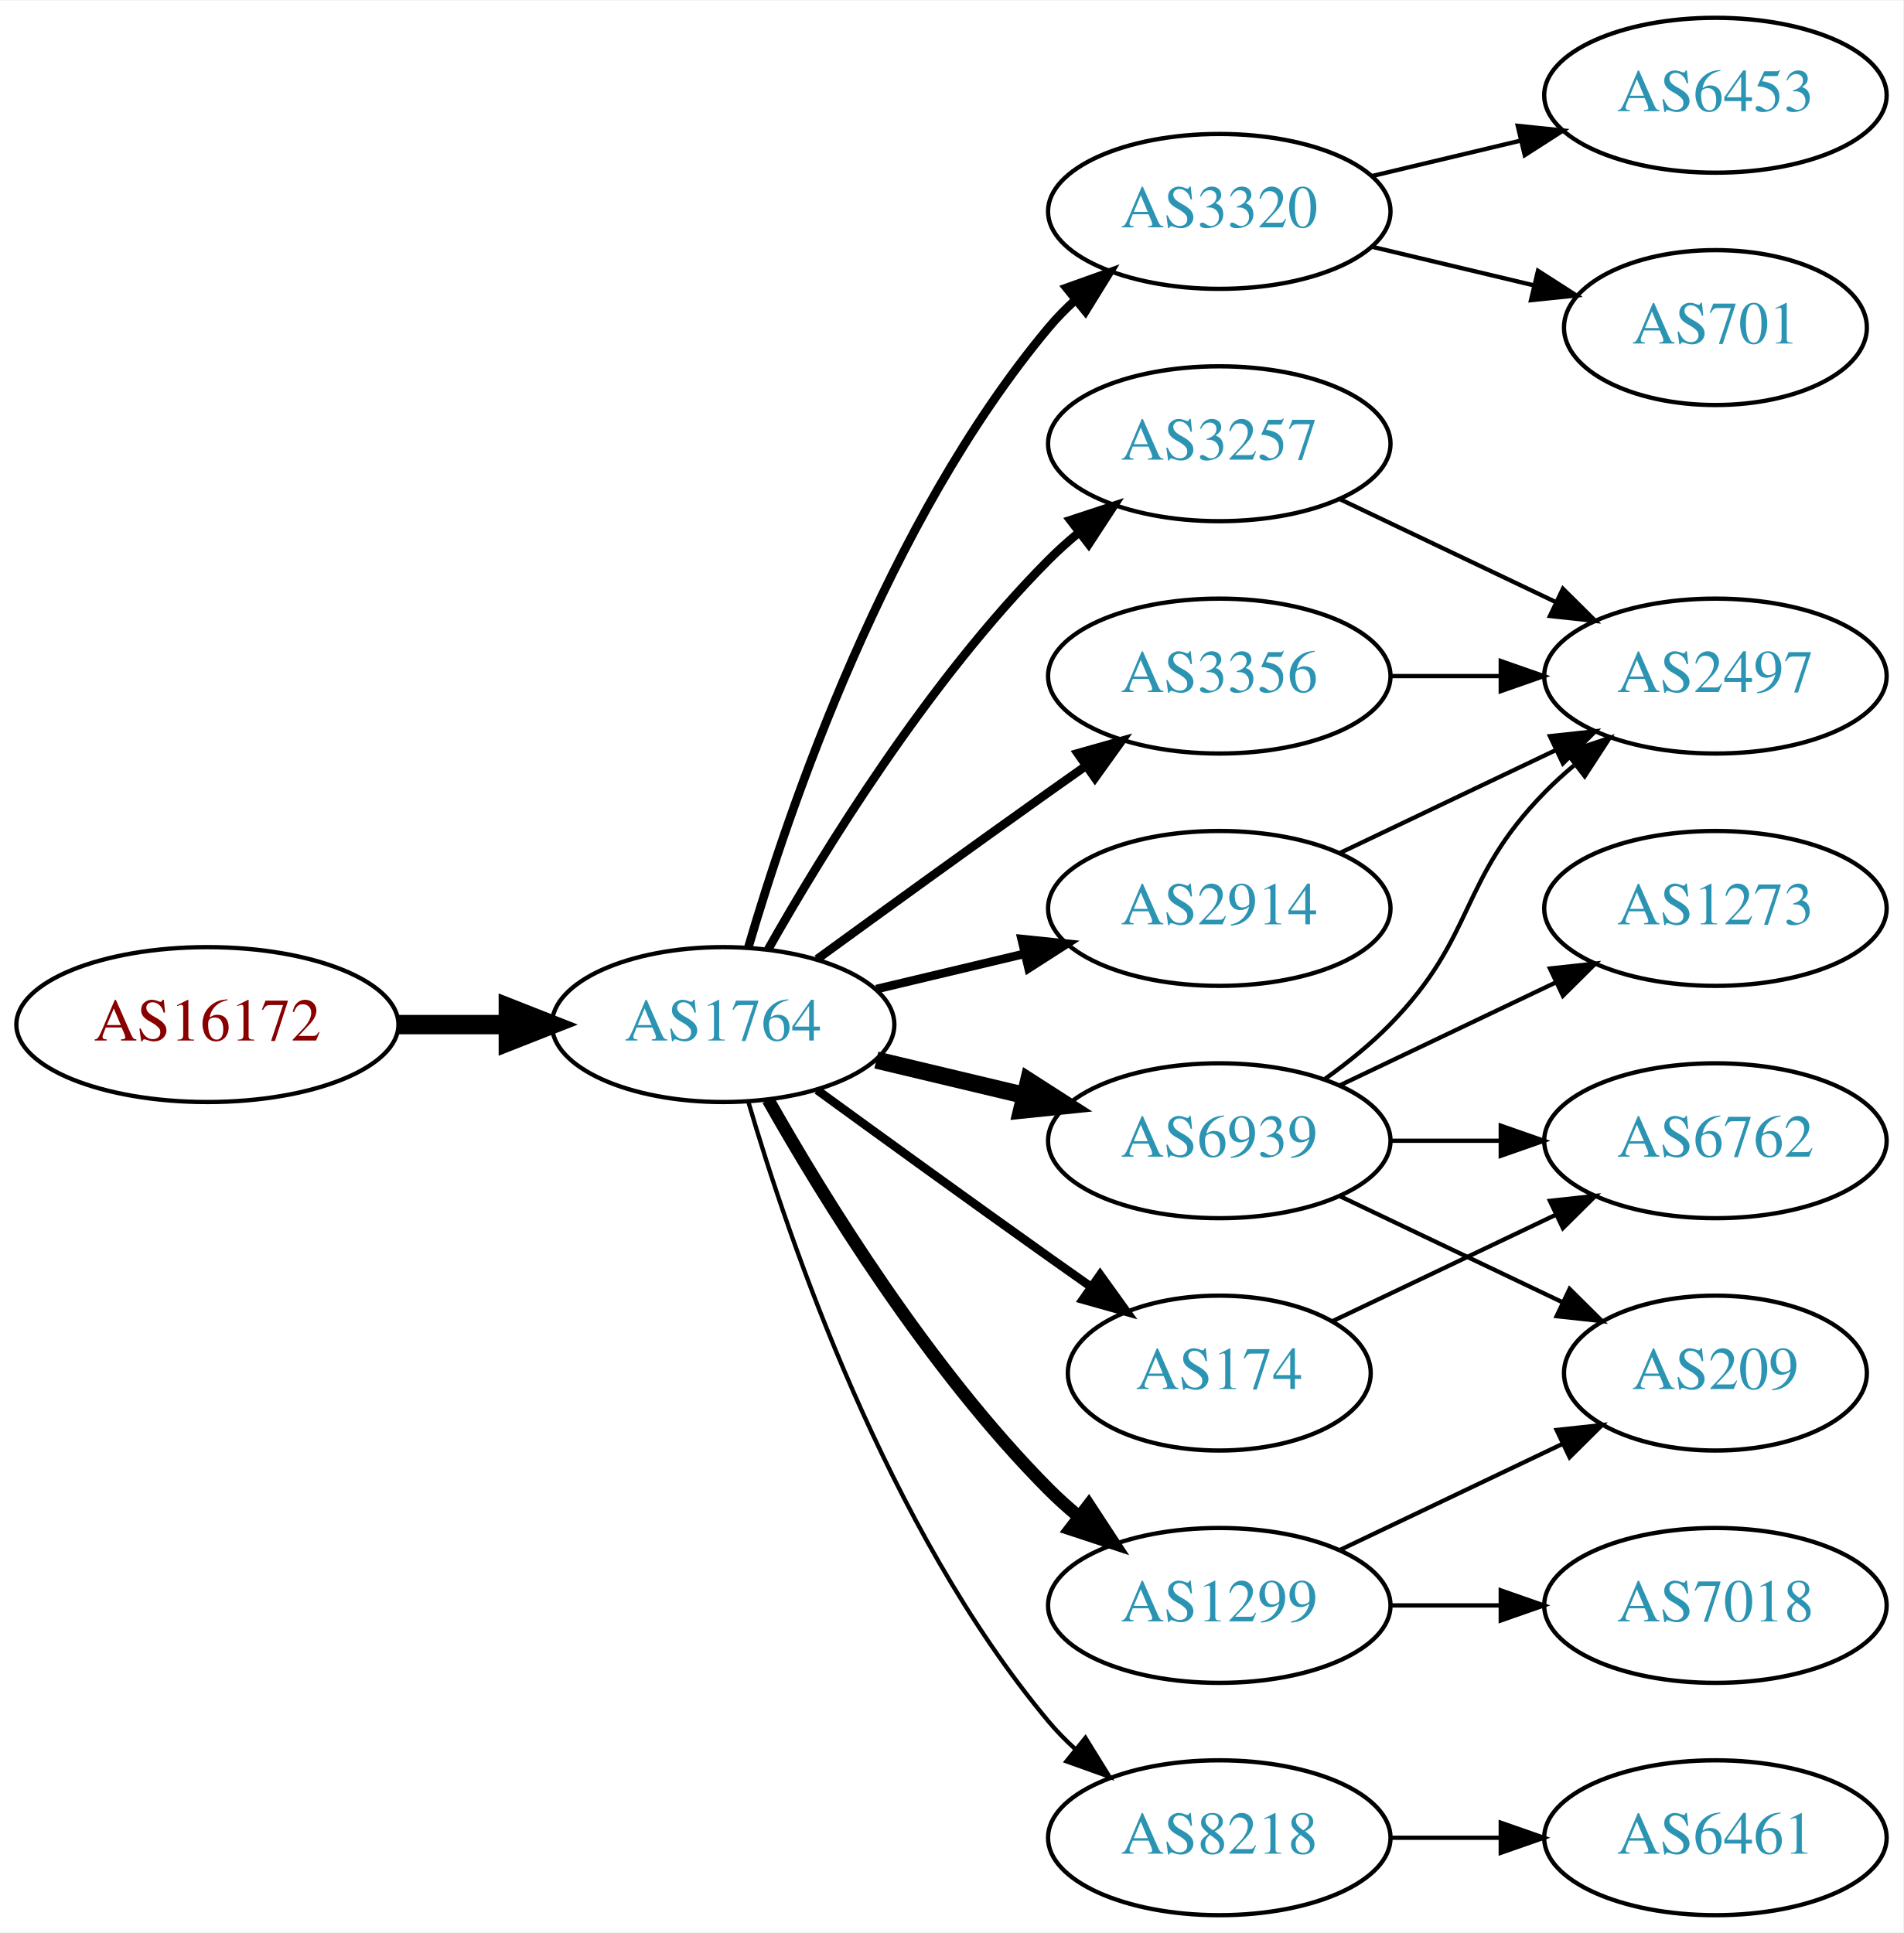
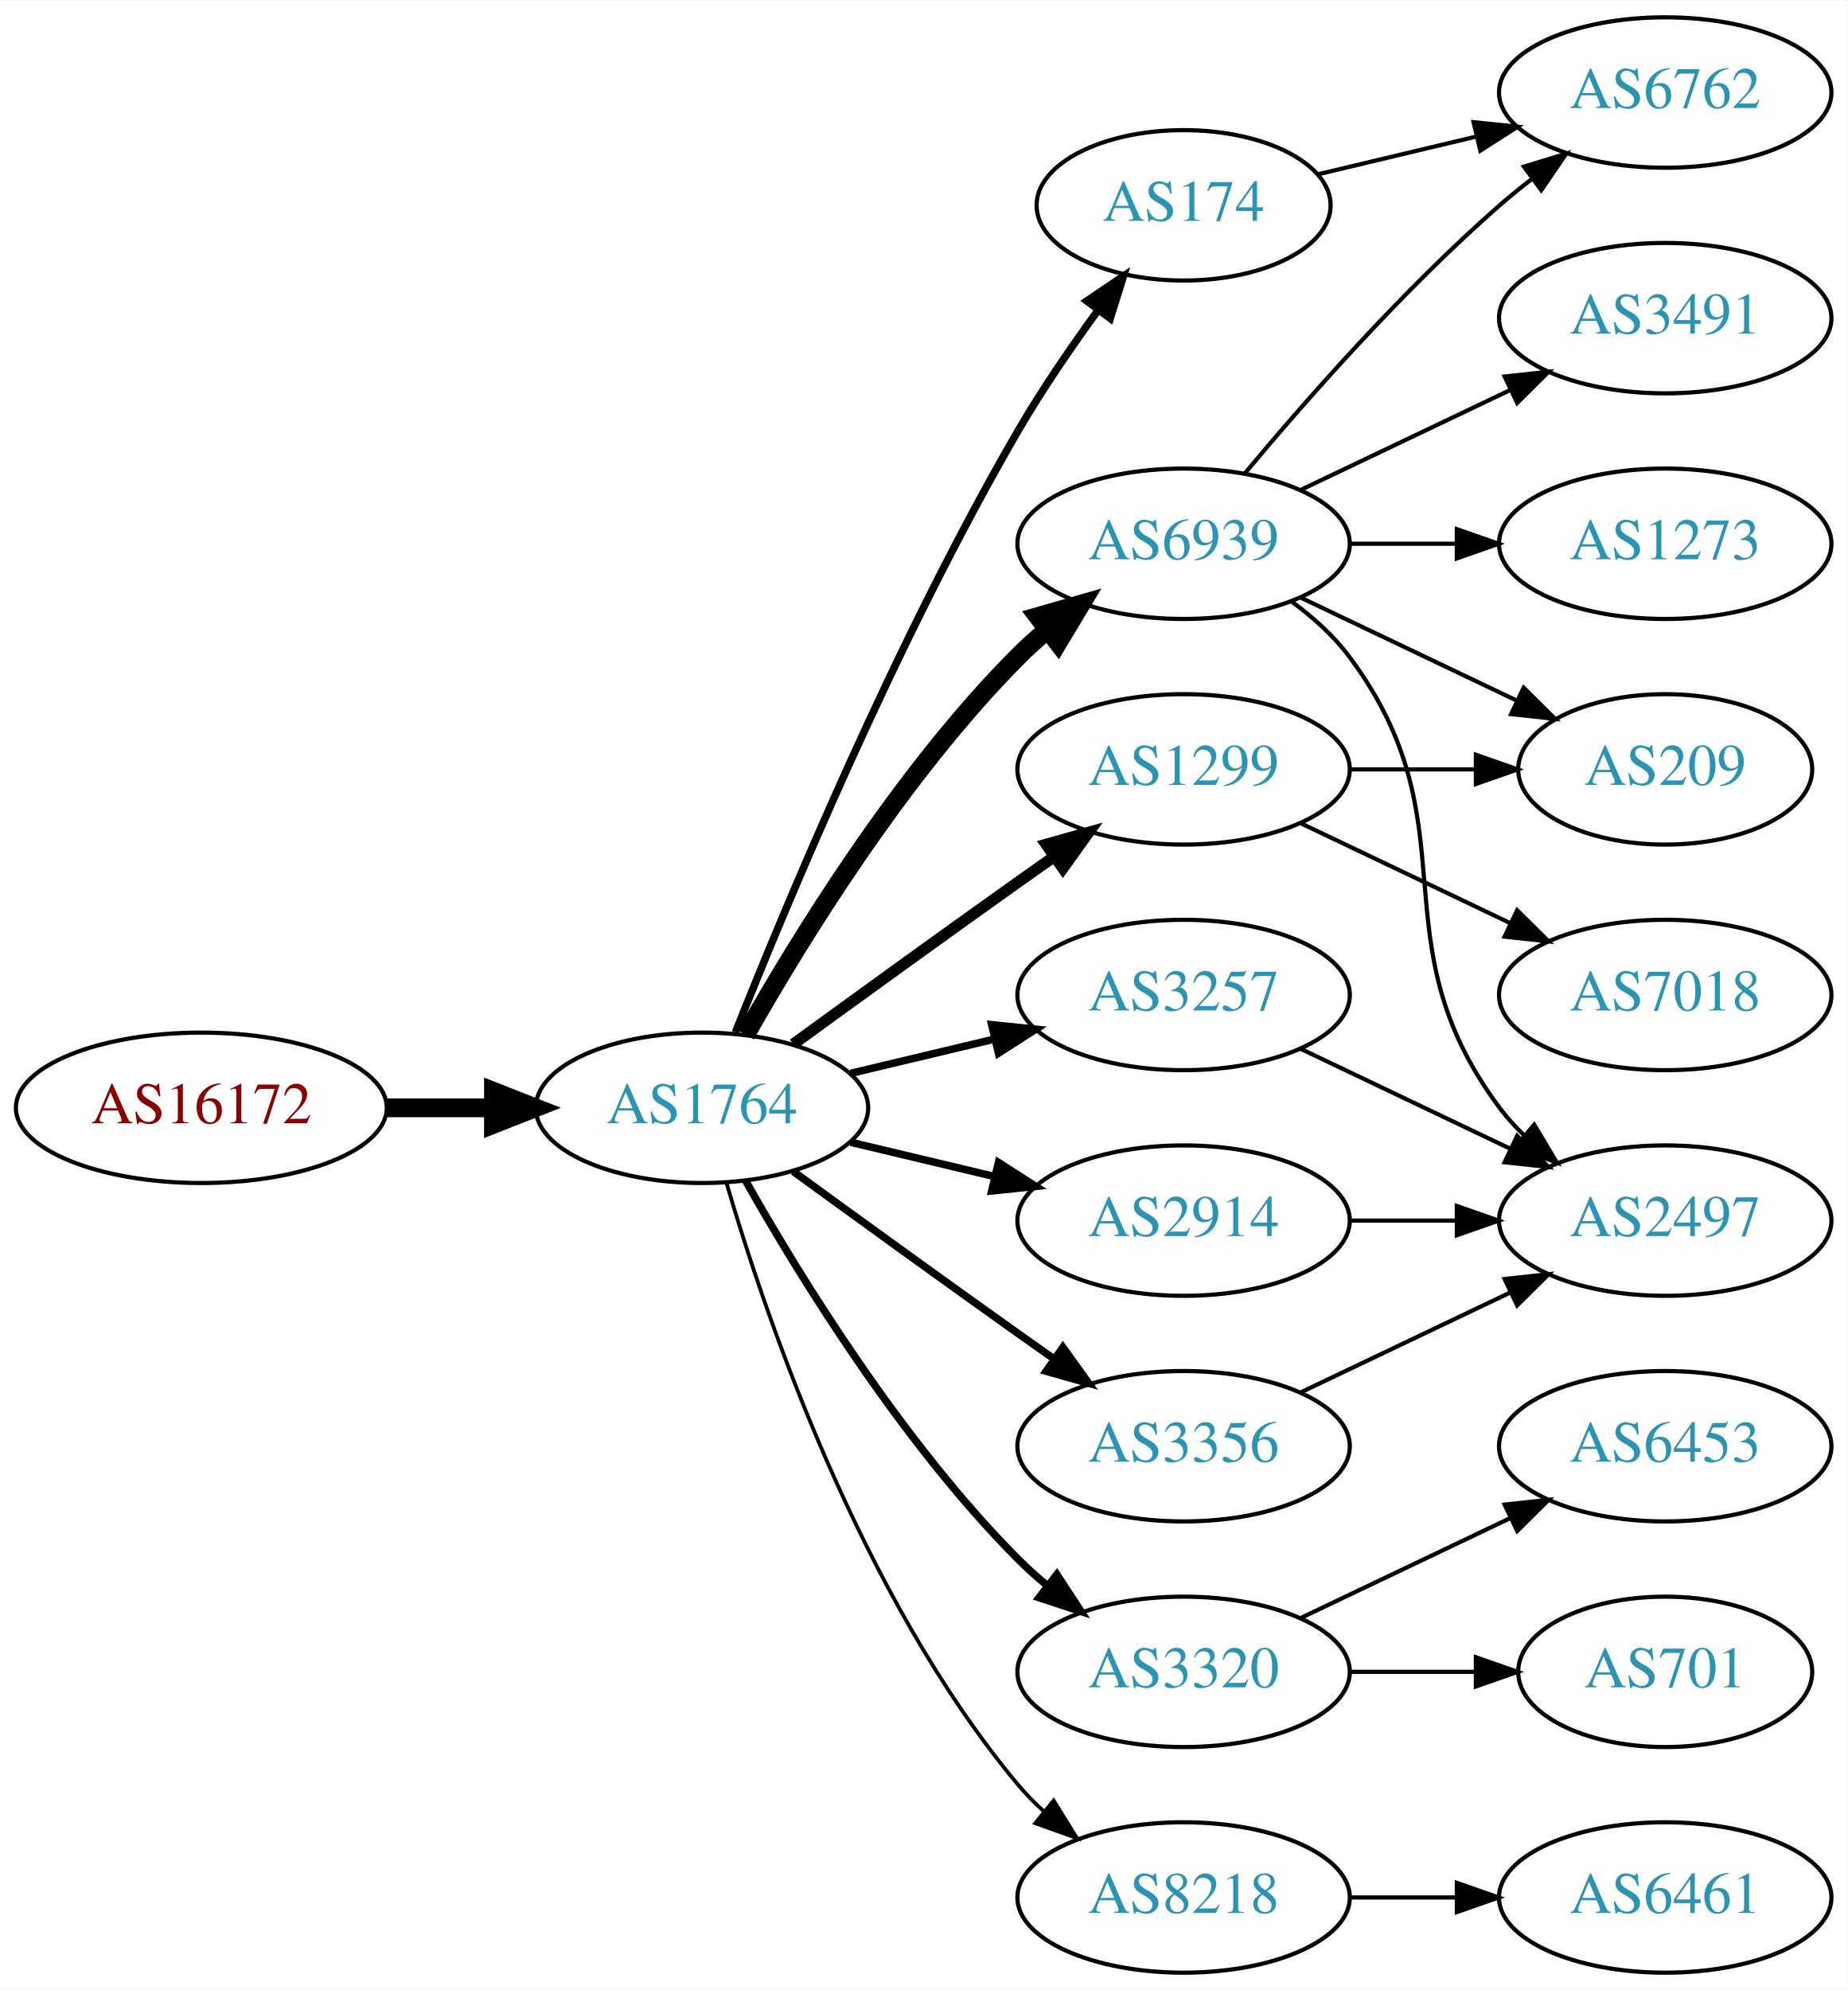
- <svg xmlns="http://www.w3.org/2000/svg" xmlns:xlink="http://www.w3.org/1999/xlink" width="442pt" height="449pt" viewBox="0.00 0.00 442.27 449.00">
-   <g id="graph0" class="graph" transform="scale(1 1) rotate(0) translate(4 445)">
-     <polygon fill="white" stroke="none" points="-4,4 -4,-445 438.271,-445 438.271,4 -4,4" />
+ <svg xmlns="http://www.w3.org/2000/svg" xmlns:xlink="http://www.w3.org/1999/xlink" width="442pt" height="476pt" viewBox="0.00 0.00 442.27 476.00">
+   <g id="graph0" class="graph" transform="scale(1 1) rotate(0) translate(4 472)">
+     <polygon fill="white" stroke="none" points="-4,4 -4,-472 438.271,-472 438.271,4 -4,4" />
    <g id="node1" class="node">
      <g id="a_node1">
        <a xlink:href="/asn/16172" xlink:title="AS16172 ~ JET-ERP Betriebsgesellschaft mbH [AT]">
          <ellipse fill="#ffffff" stroke="black" cx="44.196" cy="-207" rx="44.393" ry="18" />
          <text text-anchor="middle" x="44.196" y="-203.3" font-family="Times,serif" font-size="14.00" fill="#880000">AS16172</text>
        </a>
      </g>
    </g>
    <g id="node2" class="node">
      <g id="a_node2">
        <a xlink:href="/asn/1764" xlink:title="AS1764 ~ NEXTLAYER-AS [AT]">
          <ellipse fill="#ffffff" stroke="black" cx="164.039" cy="-207" rx="39.794" ry="18" />
          <text text-anchor="middle" x="164.039" y="-203.3" font-family="Times,serif" font-size="14.00" fill="#2c94b3">AS1764</text>
        </a>
      </g>
    </g>
    <g id="edge1" class="edge">
      <path fill="none" stroke="black" stroke-width="4.5" d="M88.407,-207C96.72,-207 105.482,-207 113.965,-207" />
      <polygon fill="black" stroke="black" stroke-width="4.5" points="114.123,-210.938 124.123,-207 114.123,-203.063 114.123,-210.938" />
    </g>
    <g id="node3" class="node">
      <g id="a_node3">
-         <a xlink:href="/asn/3320" xlink:title="AS3320 ~ DTAG [DE]">
-           <ellipse fill="#ffffff" stroke="black" cx="279.332" cy="-396" rx="39.794" ry="18" />
-           <text text-anchor="middle" x="279.332" y="-392.3" font-family="Times,serif" font-size="14.00" fill="#2c94b3">AS3320</text>
+         <a xlink:href="/asn/1299" xlink:title="AS1299 ~ Telia Carrier [EU]">
+           <ellipse fill="#ffffff" stroke="black" cx="279.332" cy="-288" rx="39.794" ry="18" />
+           <text text-anchor="middle" x="279.332" y="-284.3" font-family="Times,serif" font-size="14.00" fill="#2c94b3">AS1299</text>
        </a>
      </g>
    </g>
    <g id="edge2" class="edge">
-       <path fill="none" stroke="black" stroke-width="2" d="M169.913,-225.002C179.227,-256.844 202.043,-323.981 239.685,-369 241.555,-371.237 243.654,-373.374 245.88,-375.396" />
-       <polygon fill="black" stroke="black" stroke-width="2" points="243.823,-378.234 253.799,-381.804 248.227,-372.793 243.823,-378.234" />
+       <path fill="none" stroke="black" stroke-width="2.7" d="M185.887,-222.222C200.821,-233.091 221.435,-248.025 239.685,-261 242.506,-263.005 245.449,-265.085 248.397,-267.159" />
+       <polygon fill="black" stroke="black" stroke-width="2.7" points="246.424,-270.05 256.621,-272.926 250.443,-264.319 246.424,-270.05" />
    </g>
    <g id="node4" class="node">
      <g id="a_node4">
-         <a xlink:href="/asn/3257" xlink:title="AS3257 ~ GTT [DE]">
-           <ellipse fill="#ffffff" stroke="black" cx="279.332" cy="-342" rx="39.794" ry="18" />
-           <text text-anchor="middle" x="279.332" y="-338.3" font-family="Times,serif" font-size="14.00" fill="#2c94b3">AS3257</text>
+         <a xlink:href="/asn/3320" xlink:title="AS3320 ~ DTAG [DE]">
+           <ellipse fill="#ffffff" stroke="black" cx="279.332" cy="-72" rx="39.794" ry="18" />
+           <text text-anchor="middle" x="279.332" y="-68.3" font-family="Times,serif" font-size="14.00" fill="#2c94b3">AS3320</text>
        </a>
      </g>
    </g>
    <g id="edge3" class="edge">
-       <path fill="none" stroke="black" stroke-width="2" d="M174.498,-224.49C187.28,-247.096 211.712,-286.886 239.685,-315 241.796,-317.121 244.092,-319.188 246.477,-321.171" />
-       <polygon fill="black" stroke="black" stroke-width="2" points="244.73,-324.242 254.793,-327.556 248.993,-318.69 244.73,-324.242" />
+       <path fill="none" stroke="black" stroke-width="1.8" d="M174.498,-189.51C187.28,-166.904 211.712,-127.114 239.685,-99 241.796,-96.879 244.092,-94.812 246.477,-92.829" />
+       <polygon fill="black" stroke="black" stroke-width="1.8" points="248.993,-95.31 254.793,-86.444 244.73,-89.758 248.993,-95.31" />
    </g>
    <g id="node5" class="node">
      <g id="a_node5">
        <a xlink:href="/asn/6939" xlink:title="AS6939 ~ Hurricane Electric LLC [US]">
-           <ellipse fill="#ffffff" stroke="black" cx="279.332" cy="-180" rx="39.794" ry="18" />
-           <text text-anchor="middle" x="279.332" y="-176.3" font-family="Times,serif" font-size="14.00" fill="#2c94b3">AS6939</text>
+           <ellipse fill="#ffffff" stroke="black" cx="279.332" cy="-342" rx="39.794" ry="18" />
+           <text text-anchor="middle" x="279.332" y="-338.3" font-family="Times,serif" font-size="14.00" fill="#2c94b3">AS6939</text>
        </a>
      </g>
    </g>
    <g id="edge4" class="edge">
-       <path fill="none" stroke="black" stroke-width="4" d="M199.646,-198.752C210.517,-196.162 222.671,-193.265 234.114,-190.538" />
-       <polygon fill="black" stroke="black" stroke-width="4" points="235.02,-193.92 243.936,-188.197 233.397,-187.111 235.02,-193.92" />
+       <path fill="none" stroke="black" stroke-width="4.5" d="M174.498,-224.49C187.28,-247.096 211.712,-286.886 239.685,-315 241.796,-317.121 244.092,-319.188 246.477,-321.171" />
+       <polygon fill="black" stroke="black" stroke-width="4.5" points="244.463,-324.589 254.793,-327.556 249.259,-318.343 244.463,-324.589" />
    </g>
    <g id="node6" class="node">
      <g id="a_node6">
-         <a xlink:href="/asn/3356" xlink:title="AS3356 ~ Level 3 Parent, LLC [US]">
-           <ellipse fill="#ffffff" stroke="black" cx="279.332" cy="-288" rx="39.794" ry="18" />
-           <text text-anchor="middle" x="279.332" y="-284.3" font-family="Times,serif" font-size="14.00" fill="#2c94b3">AS3356</text>
+         <a xlink:href="/asn/3257" xlink:title="AS3257 ~ GTT [DE]">
+           <ellipse fill="#ffffff" stroke="black" cx="279.332" cy="-234" rx="39.794" ry="18" />
+           <text text-anchor="middle" x="279.332" y="-230.3" font-family="Times,serif" font-size="14.00" fill="#2c94b3">AS3257</text>
        </a>
      </g>
    </g>
    <g id="edge5" class="edge">
-       <path fill="none" stroke="black" stroke-width="2" d="M185.887,-222.222C200.821,-233.091 221.435,-248.025 239.685,-261 242.506,-263.005 245.449,-265.085 248.397,-267.159" />
-       <polygon fill="black" stroke="black" stroke-width="2" points="246.424,-270.05 256.621,-272.926 250.443,-264.319 246.424,-270.05" />
+       <path fill="none" stroke="black" stroke-width="1.8" d="M199.646,-215.248C210.517,-217.838 222.671,-220.735 234.114,-223.462" />
+       <polygon fill="black" stroke="black" stroke-width="1.8" points="233.397,-226.889 243.936,-225.803 235.02,-220.08 233.397,-226.889" />
    </g>
    <g id="node7" class="node">
      <g id="a_node7">
-         <a xlink:href="/asn/1299" xlink:title="AS1299 ~ Telia Carrier [EU]">
-           <ellipse fill="#ffffff" stroke="black" cx="279.332" cy="-72" rx="39.794" ry="18" />
-           <text text-anchor="middle" x="279.332" y="-68.3" font-family="Times,serif" font-size="14.00" fill="#2c94b3">AS1299</text>
+         <a xlink:href="/asn/2914" xlink:title="AS2914 ~ NTT America, Inc. [US]">
+           <ellipse fill="#ffffff" stroke="black" cx="279.332" cy="-180" rx="39.794" ry="18" />
+           <text text-anchor="middle" x="279.332" y="-176.3" font-family="Times,serif" font-size="14.00" fill="#2c94b3">AS2914</text>
        </a>
      </g>
    </g>
    <g id="edge6" class="edge">
-       <path fill="none" stroke="black" stroke-width="3" d="M174.498,-189.51C187.28,-166.904 211.712,-127.114 239.685,-99 241.796,-96.879 244.092,-94.812 246.477,-92.829" />
-       <polygon fill="black" stroke="black" stroke-width="3" points="248.993,-95.31 254.793,-86.444 244.73,-89.758 248.993,-95.31" />
+       <path fill="none" stroke="black" stroke-width="1.8" d="M199.646,-198.752C210.517,-196.162 222.671,-193.265 234.114,-190.538" />
+       <polygon fill="black" stroke="black" stroke-width="1.8" points="235.02,-193.92 243.936,-188.197 233.397,-187.111 235.02,-193.92" />
    </g>
    <g id="node8" class="node">
      <g id="a_node8">
+         <a xlink:href="/asn/174" xlink:title="AS174 ~ Cogent Communications [US]">
+           <ellipse fill="#ffffff" stroke="black" cx="279.332" cy="-423" rx="35.194" ry="18" />
+           <text text-anchor="middle" x="279.332" y="-419.3" font-family="Times,serif" font-size="14.00" fill="#2c94b3">AS174</text>
+         </a>
+       </g>
+     </g>
+     <g id="edge7" class="edge">
+       <path fill="none" stroke="black" stroke-width="1.8" d="M172.042,-225.051C184.169,-255.57 210.587,-318.933 239.685,-369 245.392,-378.819 252.43,-389.078 258.929,-397.984" />
+       <polygon fill="black" stroke="black" stroke-width="1.8" points="256.155,-400.119 264.934,-406.05 261.77,-395.938 256.155,-400.119" />
+     </g>
+     <g id="node9" class="node">
+       <g id="a_node9">
+         <a xlink:href="/asn/3356" xlink:title="AS3356 ~ Level 3 Parent, LLC [US]">
+           <ellipse fill="#ffffff" stroke="black" cx="279.332" cy="-126" rx="39.794" ry="18" />
+           <text text-anchor="middle" x="279.332" y="-122.3" font-family="Times,serif" font-size="14.00" fill="#2c94b3">AS3356</text>
+         </a>
+       </g>
+     </g>
+     <g id="edge8" class="edge">
+       <path fill="none" stroke="black" stroke-width="1.8" d="M185.887,-191.778C200.821,-180.909 221.435,-165.975 239.685,-153 242.506,-150.995 245.449,-148.915 248.397,-146.841" />
+       <polygon fill="black" stroke="black" stroke-width="1.8" points="250.443,-149.681 256.621,-141.074 246.424,-143.95 250.443,-149.681" />
+     </g>
+     <g id="node10" class="node">
+       <g id="a_node10">
        <a xlink:href="/asn/8218" xlink:title="AS8218 ~ legacy Neotelecoms [FR]">
          <ellipse fill="#ffffff" stroke="black" cx="279.332" cy="-18" rx="39.794" ry="18" />
          <text text-anchor="middle" x="279.332" y="-14.3" font-family="Times,serif" font-size="14.00" fill="#2c94b3">AS8218</text>
        </a>
      </g>
    </g>
-     <g id="edge7" class="edge">
-       <path fill="none" stroke="black" d="M169.913,-188.998C179.227,-157.156 202.043,-90.019 239.685,-45 241.555,-42.763 243.654,-40.626 245.88,-38.604" />
-       <polygon fill="black" stroke="black" points="248.227,-41.208 253.799,-32.196 243.823,-35.766 248.227,-41.208" />
-     </g>
-     <g id="node9" class="node">
-       <g id="a_node9">
-         <a xlink:href="/asn/174" xlink:title="AS174 ~ Cogent Communications [US]">
-           <ellipse fill="#ffffff" stroke="black" cx="279.332" cy="-126" rx="35.194" ry="18" />
-           <text text-anchor="middle" x="279.332" y="-122.3" font-family="Times,serif" font-size="14.00" fill="#2c94b3">AS174</text>
-         </a>
-       </g>
-     </g>
-     <g id="edge8" class="edge">
-       <path fill="none" stroke="black" stroke-width="2" d="M185.887,-191.778C200.821,-180.909 221.435,-165.975 239.685,-153 242.895,-150.718 246.264,-148.339 249.619,-145.982" />
-       <polygon fill="black" stroke="black" stroke-width="2" points="251.647,-148.834 257.83,-140.23 247.631,-143.101 251.647,-148.834" />
-     </g>
-     <g id="node10" class="node">
-       <g id="a_node10">
-         <a xlink:href="/asn/2914" xlink:title="AS2914 ~ NTT America, Inc. [US]">
-           <ellipse fill="#ffffff" stroke="black" cx="279.332" cy="-234" rx="39.794" ry="18" />
-           <text text-anchor="middle" x="279.332" y="-230.3" font-family="Times,serif" font-size="14.00" fill="#2c94b3">AS2914</text>
-         </a>
-       </g>
-     </g>
    <g id="edge9" class="edge">
-       <path fill="none" stroke="black" stroke-width="2" d="M199.646,-215.248C210.517,-217.838 222.671,-220.735 234.114,-223.462" />
-       <polygon fill="black" stroke="black" stroke-width="2" points="233.397,-226.889 243.936,-225.803 235.02,-220.08 233.397,-226.889" />
+       <path fill="none" stroke="black" stroke-width="0.9" d="M169.913,-188.998C179.227,-157.156 202.043,-90.019 239.685,-45 241.555,-42.763 243.654,-40.626 245.88,-38.604" />
+       <polygon fill="black" stroke="black" stroke-width="0.9" points="248.227,-41.208 253.799,-32.196 243.823,-35.766 248.227,-41.208" />
    </g>
    <g id="node11" class="node">
      <g id="a_node11">
-         <a xlink:href="/asn/6453" xlink:title="AS6453 ~ TATA COMMUNICATIONS (AMERICA) INC [US]">
-           <ellipse fill="#ffffff" stroke="black" cx="394.625" cy="-423" rx="39.794" ry="18" />
-           <text text-anchor="middle" x="394.625" y="-419.3" font-family="Times,serif" font-size="14.00" fill="#2c94b3">AS6453</text>
+         <a xlink:href="/asn/209" xlink:title="AS209 ~ CenturyLink Communications, LLC [US]">
+           <ellipse fill="#ffffff" stroke="black" cx="394.625" cy="-288" rx="35.194" ry="18" />
+           <text text-anchor="middle" x="394.625" y="-284.3" font-family="Times,serif" font-size="14.00" fill="#2c94b3">AS209</text>
        </a>
      </g>
    </g>
    <g id="edge10" class="edge">
-       <path fill="none" stroke="black" d="M314.939,-404.248C325.81,-406.838 337.964,-409.735 349.407,-412.462" />
-       <polygon fill="black" stroke="black" points="348.69,-415.889 359.229,-414.803 350.313,-409.08 348.69,-415.889" />
+       <path fill="none" stroke="black" d="M319.004,-288C328.709,-288 339.2,-288 349.163,-288" />
+       <polygon fill="black" stroke="black" points="349.299,-291.5 359.299,-288 349.299,-284.5 349.299,-291.5" />
    </g>
    <g id="node12" class="node">
      <g id="a_node12">
+         <a xlink:href="/asn/7018" xlink:title="AS7018 ~ AT&amp;T Services, Inc. [US]">
+           <ellipse fill="#ffffff" stroke="black" cx="394.625" cy="-234" rx="39.794" ry="18" />
+           <text text-anchor="middle" x="394.625" y="-230.3" font-family="Times,serif" font-size="14.00" fill="#2c94b3">AS7018</text>
+         </a>
+       </g>
+     </g>
+     <g id="edge11" class="edge">
+       <path fill="none" stroke="black" d="M307.468,-275.066C322.462,-267.919 341.283,-258.948 357.506,-251.215" />
+       <polygon fill="black" stroke="black" points="359.188,-254.291 366.71,-246.829 356.177,-247.972 359.188,-254.291" />
+     </g>
+     <g id="node13" class="node">
+       <g id="a_node13">
        <a xlink:href="/asn/701" xlink:title="AS701 ~ UUNET [US]">
-           <ellipse fill="#ffffff" stroke="black" cx="394.625" cy="-369" rx="35.194" ry="18" />
-           <text text-anchor="middle" x="394.625" y="-365.3" font-family="Times,serif" font-size="14.00" fill="#2c94b3">AS701</text>
-         </a>
-       </g>
-     </g>
-     <g id="edge11" class="edge">
-       <path fill="none" stroke="black" d="M314.939,-387.752C326.733,-384.942 340.038,-381.771 352.306,-378.847" />
-       <polygon fill="black" stroke="black" points="353.394,-382.186 362.311,-376.463 351.772,-375.376 353.394,-382.186" />
+           <ellipse fill="#ffffff" stroke="black" cx="394.625" cy="-72" rx="35.194" ry="18" />
+           <text text-anchor="middle" x="394.625" y="-68.3" font-family="Times,serif" font-size="14.00" fill="#2c94b3">AS701</text>
+         </a>
+       </g>
+     </g>
+     <g id="edge12" class="edge">
+       <path fill="none" stroke="black" d="M319.004,-72C328.709,-72 339.2,-72 349.163,-72" />
+       <polygon fill="black" stroke="black" points="349.299,-75.5 359.299,-72 349.299,-68.5 349.299,-75.5" />
    </g>
    <g id="node14" class="node">
      <g id="a_node14">
+         <a xlink:href="/asn/6453" xlink:title="AS6453 ~ TATA COMMUNICATIONS (AMERICA) INC [US]">
+           <ellipse fill="#ffffff" stroke="black" cx="394.625" cy="-126" rx="39.794" ry="18" />
+           <text text-anchor="middle" x="394.625" y="-122.3" font-family="Times,serif" font-size="14.00" fill="#2c94b3">AS6453</text>
+         </a>
+       </g>
+     </g>
+     <g id="edge13" class="edge">
+       <path fill="none" stroke="black" d="M307.468,-84.934C322.462,-92.081 341.283,-101.052 357.506,-108.785" />
+       <polygon fill="black" stroke="black" points="356.177,-112.028 366.71,-113.171 359.188,-105.709 356.177,-112.028" />
+     </g>
+     <g id="edge14" class="edge">
+       <path fill="none" stroke="black" d="M307.468,-329.066C322.9,-321.71 342.385,-312.423 358.92,-304.541" />
+       <polygon fill="black" stroke="black" points="360.741,-307.551 368.262,-300.089 357.729,-301.232 360.741,-307.551" />
+     </g>
+     <g id="node15" class="node">
+       <g id="a_node15">
+         <a xlink:href="/asn/1273" xlink:title="AS1273 ~ Vodafone Group PLC [EU]">
+           <ellipse fill="#ffffff" stroke="black" cx="394.625" cy="-342" rx="39.794" ry="18" />
+           <text text-anchor="middle" x="394.625" y="-338.3" font-family="Times,serif" font-size="14.00" fill="#2c94b3">AS1273</text>
+         </a>
+       </g>
+     </g>
+     <g id="edge15" class="edge">
+       <path fill="none" stroke="black" d="M319.004,-342C327.207,-342 335.971,-342 344.503,-342" />
+       <polygon fill="black" stroke="black" points="344.742,-345.5 354.742,-342 344.742,-338.5 344.742,-345.5" />
+     </g>
+     <g id="node16" class="node">
+       <g id="a_node16">
        <a xlink:href="/asn/2497" xlink:title="AS2497 ~ Internet Initiative Japan Inc. [JP]">
-           <ellipse fill="#ffffff" stroke="black" cx="394.625" cy="-288" rx="39.794" ry="18" />
-           <text text-anchor="middle" x="394.625" y="-284.3" font-family="Times,serif" font-size="14.00" fill="#2c94b3">AS2497</text>
-         </a>
-       </g>
-     </g>
-     <g id="edge22" class="edge">
-       <path fill="none" stroke="black" d="M307.468,-329.066C322.462,-321.919 341.283,-312.948 357.506,-305.215" />
-       <polygon fill="black" stroke="black" points="359.188,-308.291 366.71,-300.829 356.177,-301.972 359.188,-308.291" />
-     </g>
-     <g id="node13" class="node">
-       <g id="a_node13">
+           <ellipse fill="#ffffff" stroke="black" cx="394.625" cy="-180" rx="39.794" ry="18" />
+           <text text-anchor="middle" x="394.625" y="-176.3" font-family="Times,serif" font-size="14.00" fill="#2c94b3">AS2497</text>
+         </a>
+       </g>
+     </g>
+     <g id="edge16" class="edge">
+       <path fill="none" stroke="black" d="M305.262,-328.118C310.338,-324.389 315.256,-319.984 318.978,-315 349.249,-274.458 324.707,-247.542 354.978,-207 356.723,-204.664 358.73,-202.455 360.893,-200.383" />
+       <polygon fill="black" stroke="black" points="363.253,-202.973 368.694,-193.882 358.771,-197.595 363.253,-202.973" />
+     </g>
+     <g id="node17" class="node">
+       <g id="a_node17">
+         <a xlink:href="/asn/3491" xlink:title="AS3491 ~ PCCW Global, Inc. [US]">
+           <ellipse fill="#ffffff" stroke="black" cx="394.625" cy="-396" rx="39.794" ry="18" />
+           <text text-anchor="middle" x="394.625" y="-392.3" font-family="Times,serif" font-size="14.00" fill="#2c94b3">AS3491</text>
+         </a>
+       </g>
+     </g>
+     <g id="edge17" class="edge">
+       <path fill="none" stroke="black" d="M307.468,-354.934C322.462,-362.081 341.283,-371.052 357.506,-378.785" />
+       <polygon fill="black" stroke="black" points="356.177,-382.028 366.71,-383.171 359.188,-375.709 356.177,-382.028" />
+     </g>
+     <g id="node18" class="node">
+       <g id="a_node18">
        <a xlink:href="/asn/6762" xlink:title="AS6762 ~ TELECOM ITALIA SPARKLE S.p.A. [IT]">
-           <ellipse fill="#ffffff" stroke="black" cx="394.625" cy="-180" rx="39.794" ry="18" />
-           <text text-anchor="middle" x="394.625" y="-176.3" font-family="Times,serif" font-size="14.00" fill="#2c94b3">AS6762</text>
-         </a>
-       </g>
-     </g>
-     <g id="edge12" class="edge">
+           <ellipse fill="#ffffff" stroke="black" cx="394.625" cy="-450" rx="39.794" ry="18" />
+           <text text-anchor="middle" x="394.625" y="-446.3" font-family="Times,serif" font-size="14.00" fill="#2c94b3">AS6762</text>
+         </a>
+       </g>
+     </g>
+     <g id="edge18" class="edge">
+       <path fill="none" stroke="black" d="M293.962,-358.817C308.244,-375.929 331.791,-402.745 354.978,-423 357.444,-425.154 360.082,-427.294 362.78,-429.372" />
+       <polygon fill="black" stroke="black" points="360.805,-432.264 370.934,-435.37 364.953,-426.625 360.805,-432.264" />
+     </g>
+     <g id="edge19" class="edge">
+       <path fill="none" stroke="black" d="M307.468,-221.066C322.462,-213.919 341.283,-204.948 357.506,-197.215" />
+       <polygon fill="black" stroke="black" points="359.188,-200.291 366.71,-192.829 356.177,-193.972 359.188,-200.291" />
+     </g>
+     <g id="edge21" class="edge">
      <path fill="none" stroke="black" d="M319.004,-180C327.207,-180 335.971,-180 344.503,-180" />
      <polygon fill="black" stroke="black" points="344.742,-183.5 354.742,-180 344.742,-176.5 344.742,-183.5" />
    </g>
-     <g id="edge13" class="edge">
-       <path fill="none" stroke="black" d="M303.926,-194.389C309.182,-198.148 314.513,-202.437 318.978,-207 339.151,-227.617 334.806,-240.383 354.978,-261 357.071,-263.139 359.354,-265.218 361.731,-267.21" />
-       <polygon fill="black" stroke="black" points="359.974,-270.275 370.031,-273.611 364.249,-264.732 359.974,-270.275" />
-     </g>
-     <g id="node15" class="node">
-       <g id="a_node15">
-         <a xlink:href="/asn/209" xlink:title="AS209 ~ CenturyLink Communications, LLC [US]">
-           <ellipse fill="#ffffff" stroke="black" cx="394.625" cy="-126" rx="35.194" ry="18" />
-           <text text-anchor="middle" x="394.625" y="-122.3" font-family="Times,serif" font-size="14.00" fill="#2c94b3">AS209</text>
-         </a>
-       </g>
-     </g>
-     <g id="edge14" class="edge">
-       <path fill="none" stroke="black" d="M307.468,-167.066C322.9,-159.71 342.385,-150.423 358.92,-142.541" />
-       <polygon fill="black" stroke="black" points="360.741,-145.551 368.262,-138.089 357.729,-139.232 360.741,-145.551" />
-     </g>
-     <g id="node16" class="node">
-       <g id="a_node16">
-         <a xlink:href="/asn/1273" xlink:title="AS1273 ~ Vodafone Group PLC [EU]">
-           <ellipse fill="#ffffff" stroke="black" cx="394.625" cy="-234" rx="39.794" ry="18" />
-           <text text-anchor="middle" x="394.625" y="-230.3" font-family="Times,serif" font-size="14.00" fill="#2c94b3">AS1273</text>
-         </a>
-       </g>
-     </g>
-     <g id="edge15" class="edge">
-       <path fill="none" stroke="black" d="M307.468,-192.934C322.462,-200.081 341.283,-209.052 357.506,-216.785" />
-       <polygon fill="black" stroke="black" points="356.177,-220.028 366.71,-221.171 359.188,-213.709 356.177,-220.028" />
-     </g>
-     <g id="edge16" class="edge">
-       <path fill="none" stroke="black" d="M319.004,-288C327.207,-288 335.971,-288 344.503,-288" />
-       <polygon fill="black" stroke="black" points="344.742,-291.5 354.742,-288 344.742,-284.5 344.742,-291.5" />
-     </g>
-     <g id="edge18" class="edge">
-       <path fill="none" stroke="black" d="M307.468,-84.934C322.9,-92.29 342.385,-101.577 358.92,-109.459" />
-       <polygon fill="black" stroke="black" points="357.729,-112.768 368.262,-113.911 360.741,-106.449 357.729,-112.768" />
-     </g>
-     <g id="node17" class="node">
-       <g id="a_node17">
-         <a xlink:href="/asn/7018" xlink:title="AS7018 ~ AT&amp;T Services, Inc. [US]">
-           <ellipse fill="#ffffff" stroke="black" cx="394.625" cy="-72" rx="39.794" ry="18" />
-           <text text-anchor="middle" x="394.625" y="-68.3" font-family="Times,serif" font-size="14.00" fill="#2c94b3">AS7018</text>
-         </a>
-       </g>
-     </g>
-     <g id="edge17" class="edge">
-       <path fill="none" stroke="black" d="M319.004,-72C327.207,-72 335.971,-72 344.503,-72" />
-       <polygon fill="black" stroke="black" points="344.742,-75.5 354.742,-72 344.742,-68.5 344.742,-75.5" />
-     </g>
-     <g id="node18" class="node">
-       <g id="a_node18">
+     <g id="edge20" class="edge">
+       <path fill="none" stroke="black" d="M311.589,-430.449C323.269,-433.233 336.765,-436.449 349.394,-439.459" />
+       <polygon fill="black" stroke="black" points="348.747,-442.903 359.286,-441.816 350.37,-436.093 348.747,-442.903" />
+     </g>
+     <g id="edge23" class="edge">
+       <path fill="none" stroke="black" d="M307.468,-138.934C322.462,-146.081 341.283,-155.052 357.506,-162.785" />
+       <polygon fill="black" stroke="black" points="356.177,-166.028 366.71,-167.171 359.188,-159.709 356.177,-166.028" />
+     </g>
+     <g id="node19" class="node">
+       <g id="a_node19">
        <a xlink:href="/asn/6461" xlink:title="AS6461 ~ Zayo Bandwidth [US]">
          <ellipse fill="#ffffff" stroke="black" cx="394.625" cy="-18" rx="39.794" ry="18" />
          <text text-anchor="middle" x="394.625" y="-14.3" font-family="Times,serif" font-size="14.00" fill="#2c94b3">AS6461</text>
        </a>
      </g>
    </g>
-     <g id="edge19" class="edge">
+     <g id="edge22" class="edge">
      <path fill="none" stroke="black" d="M319.004,-18C327.207,-18 335.971,-18 344.503,-18" />
      <polygon fill="black" stroke="black" points="344.742,-21.5 354.742,-18 344.742,-14.5 344.742,-21.5" />
    </g>
-     <g id="edge20" class="edge">
-       <path fill="none" stroke="black" d="M305.757,-138.119C321.059,-145.413 340.783,-154.814 357.665,-162.86" />
-       <polygon fill="black" stroke="black" points="356.172,-166.026 366.705,-167.169 359.184,-159.707 356.172,-166.026" />
-     </g>
-     <g id="edge21" class="edge">
-       <path fill="none" stroke="black" d="M307.468,-246.934C322.462,-254.081 341.283,-263.052 357.506,-270.785" />
-       <polygon fill="black" stroke="black" points="356.177,-274.028 366.71,-275.171 359.188,-267.709 356.177,-274.028" />
-     </g>
  </g>
</svg>
